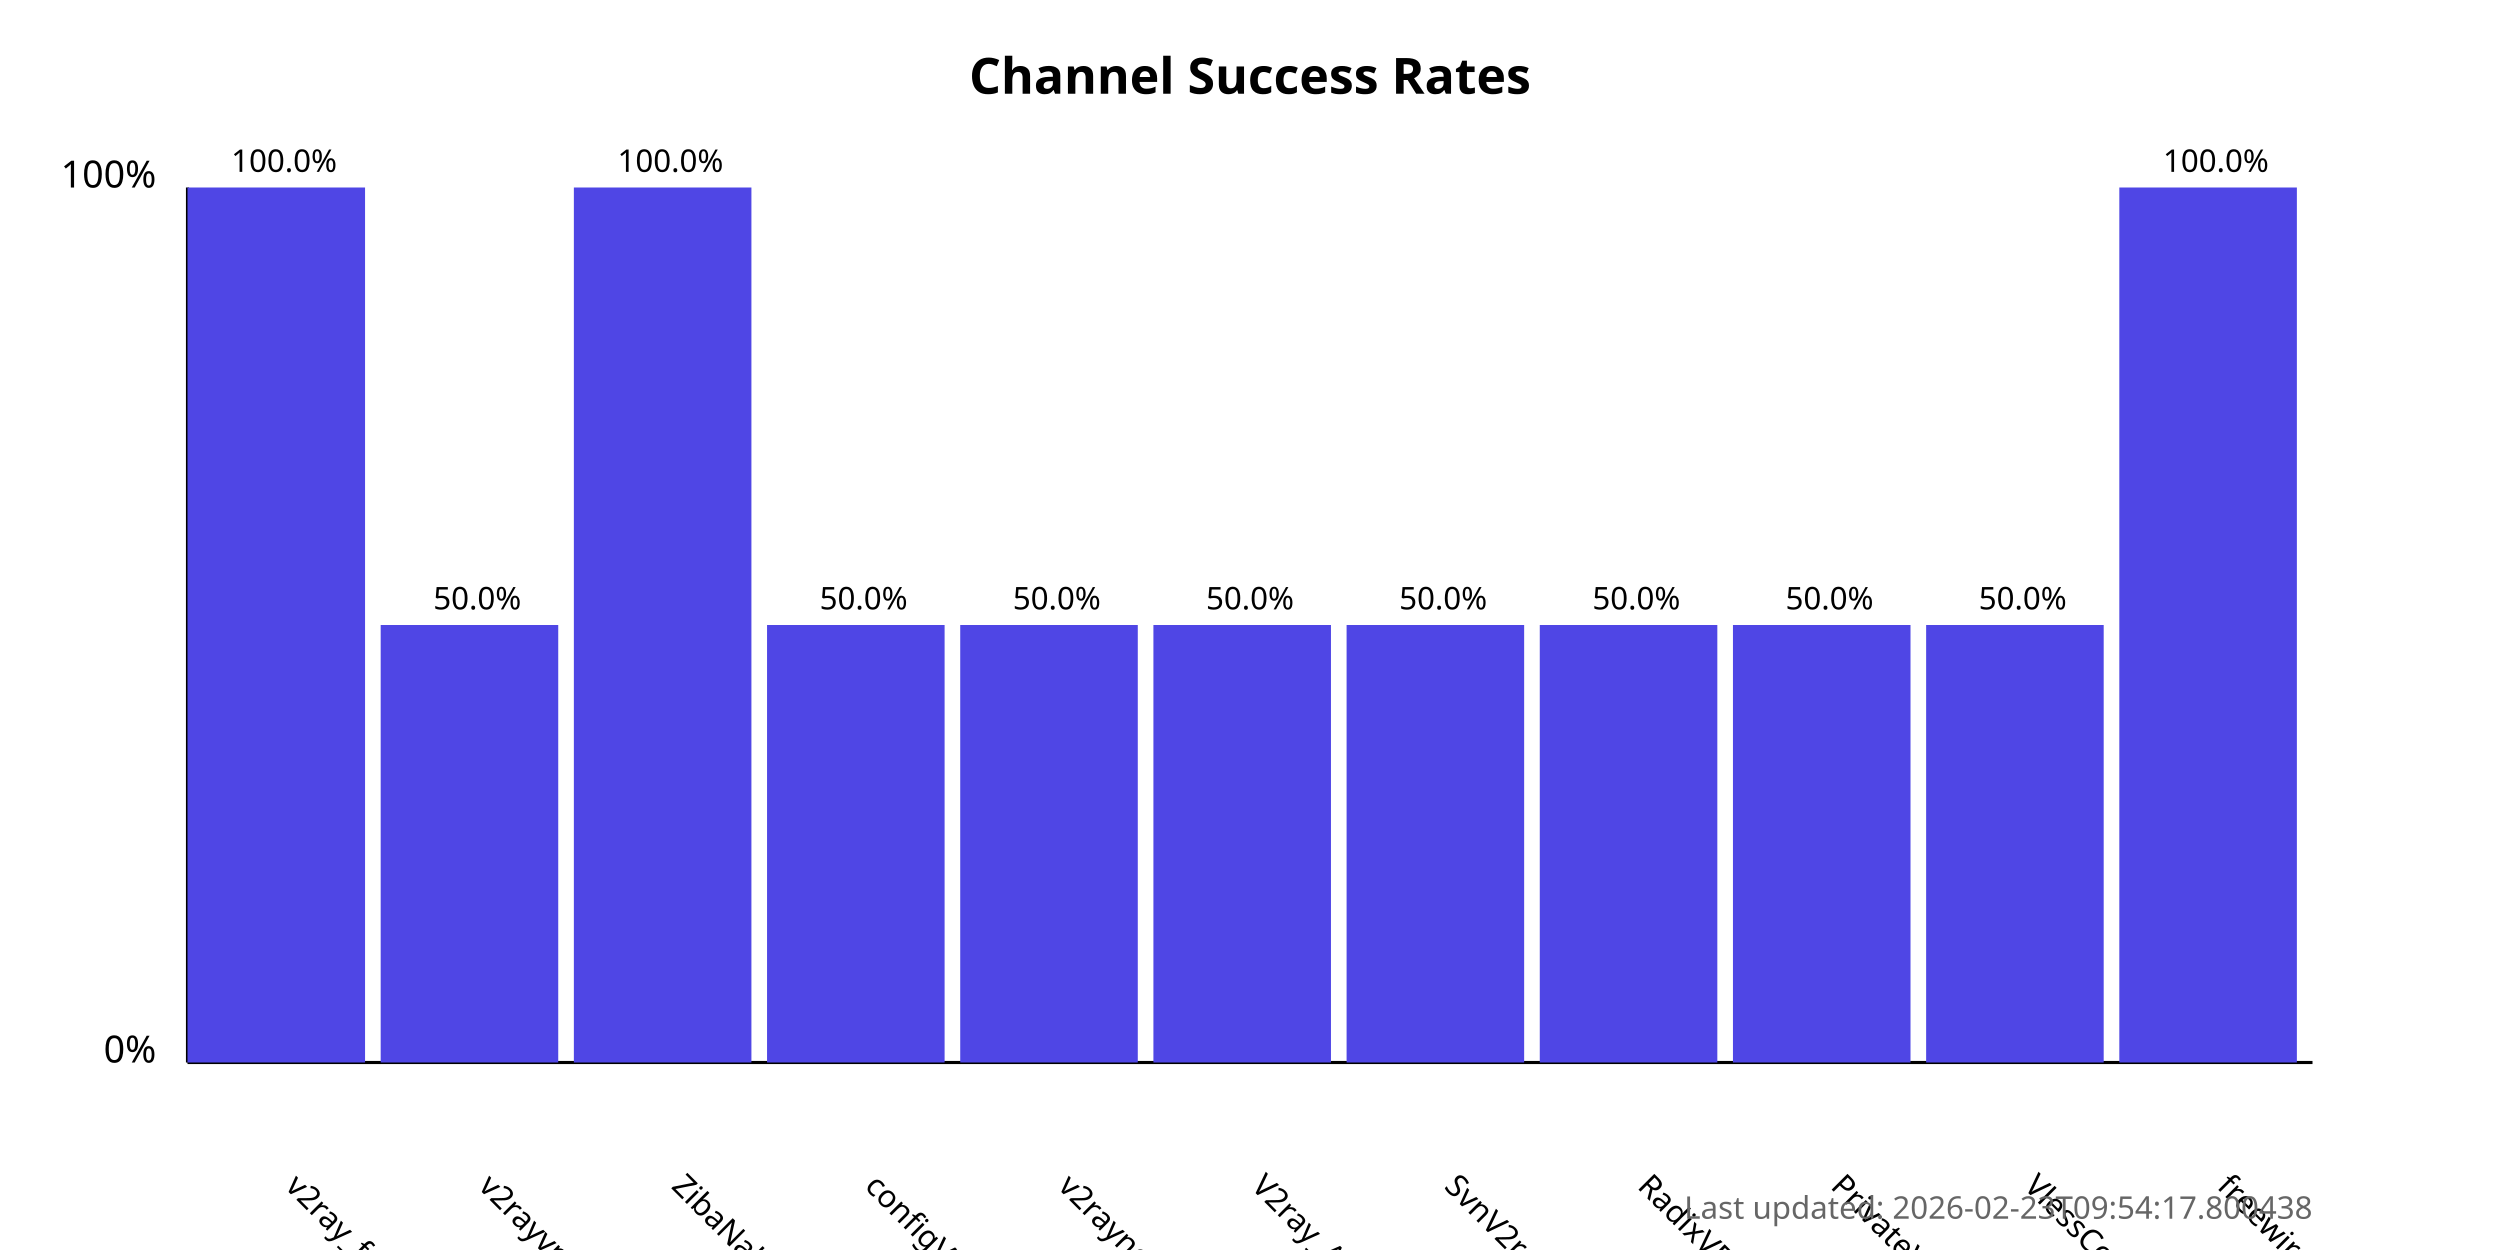
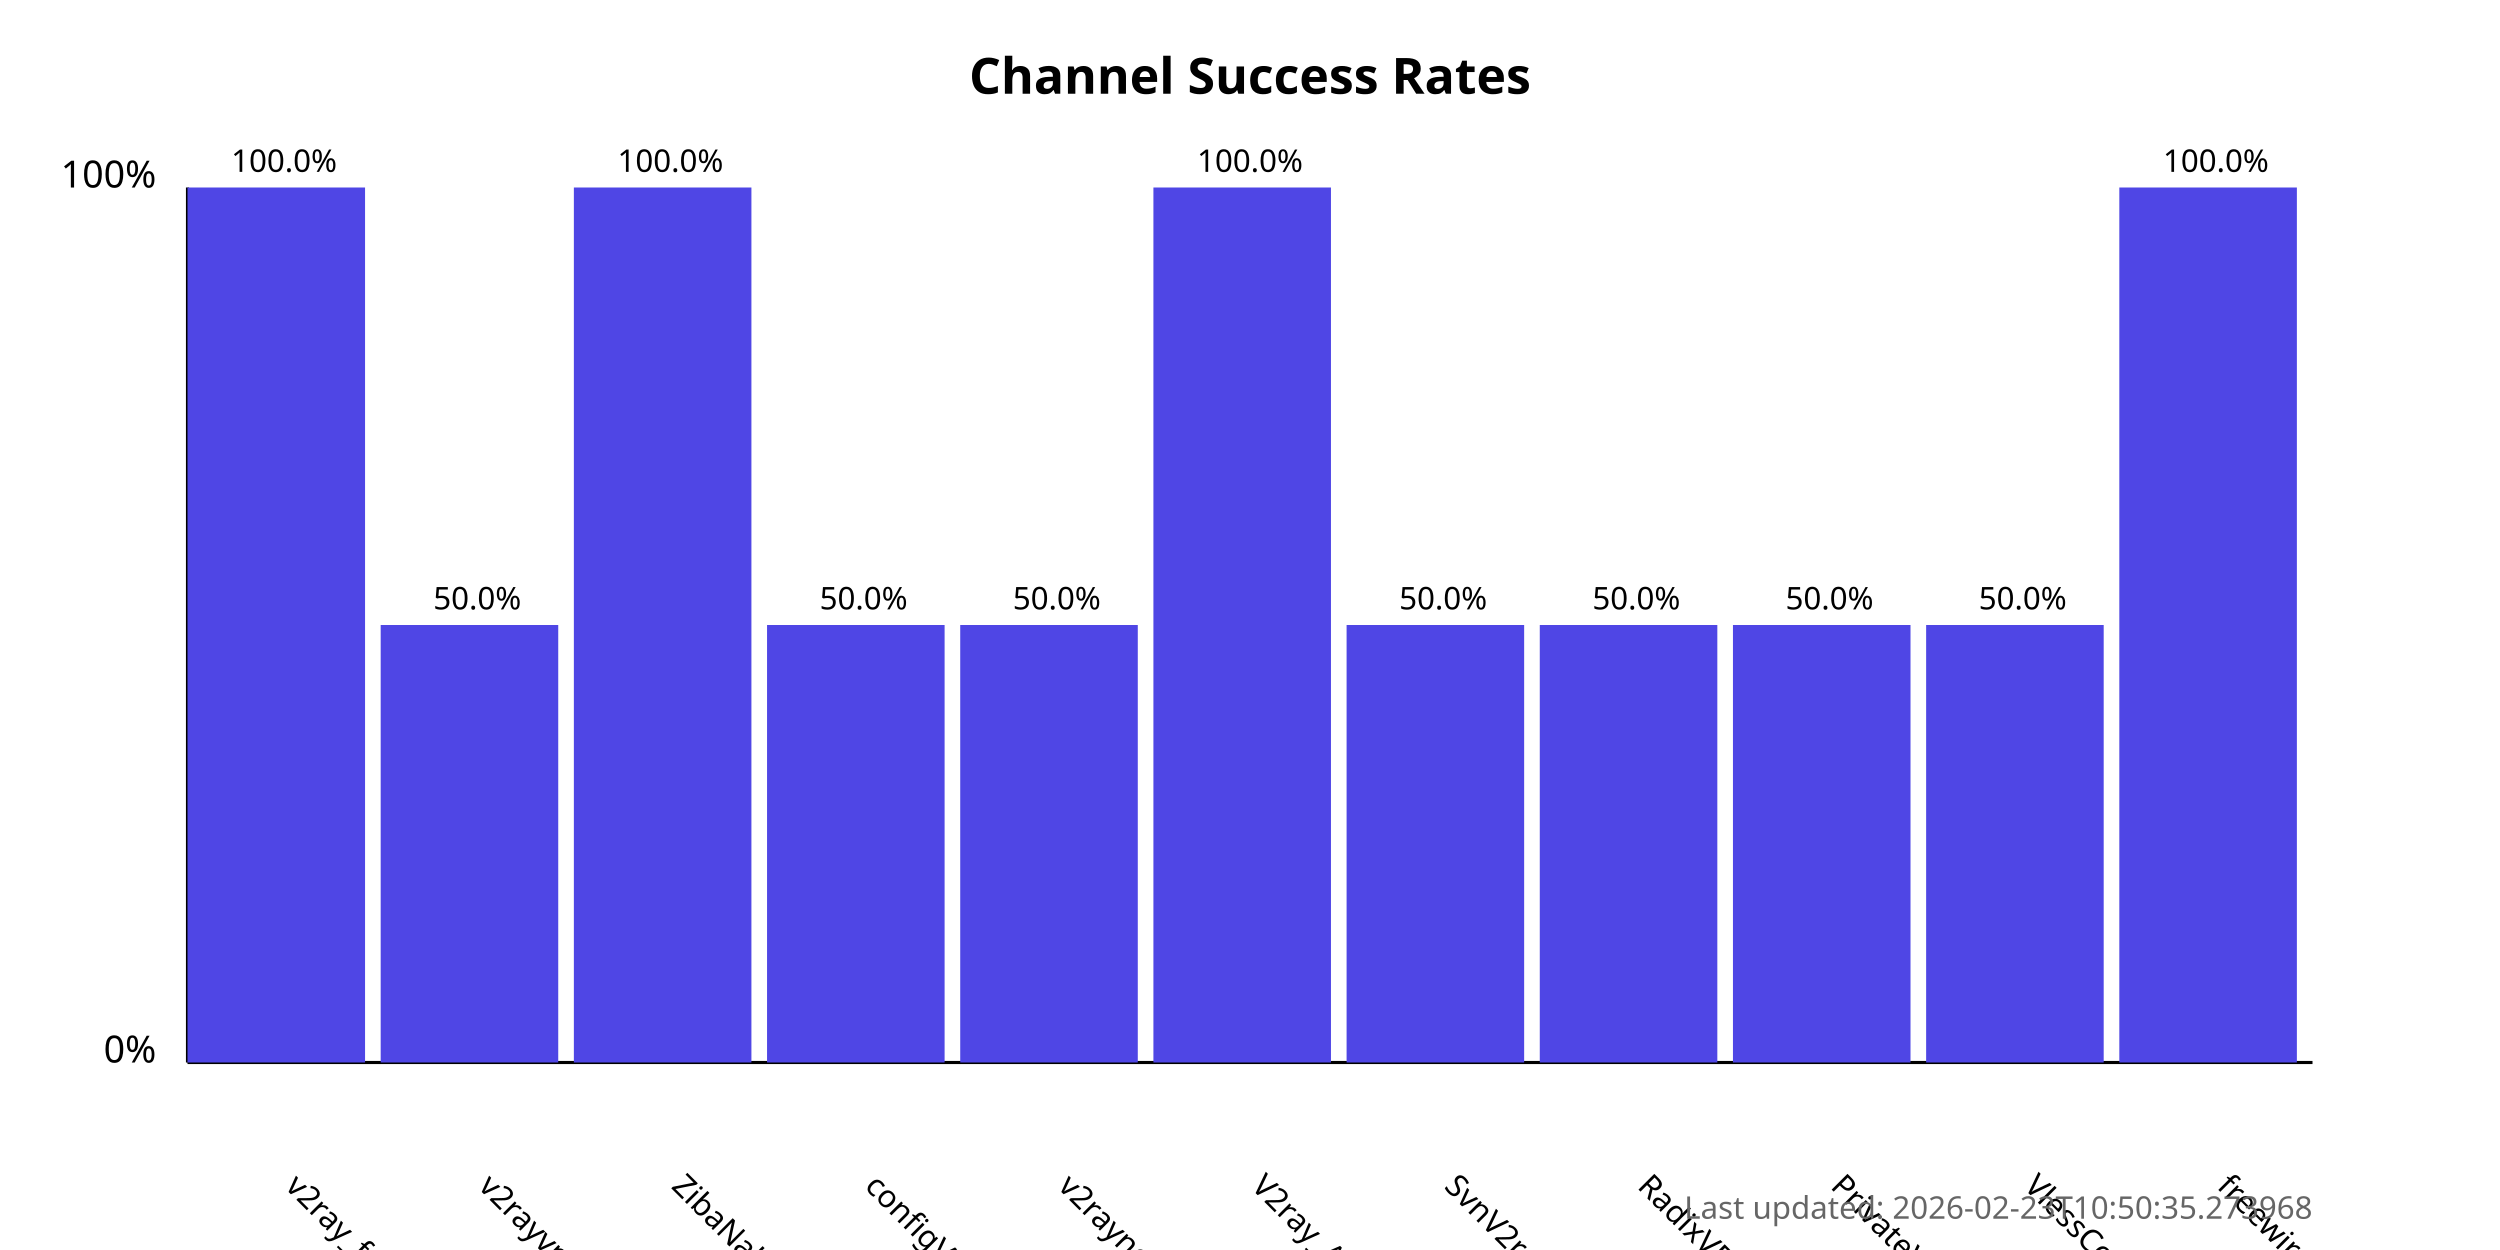
<svg xmlns="http://www.w3.org/2000/svg" width="800" height="400">
  <style>
            .chart-title { font: bold 16px sans-serif; }
            .axis-label { font: 12px sans-serif; }
            .tick-label { font: 10px sans-serif; }
            .bar { fill: #4f46e5; }
            .bar:hover { fill: #6366f1; }
            .timestamp { font: 10px sans-serif; fill: #666; }
        </style>
  <text x="400.0" y="30" text-anchor="middle" class="chart-title">
            Channel Success Rates
        </text>
  <line x1="60" y1="340" x2="60" y2="60" stroke="black" stroke-width="1" />
  <line x1="60" y1="340" x2="740" y2="340" stroke="black" stroke-width="1" />
  <text x="50" y="340" text-anchor="end" class="axis-label">0%</text>
  <text x="50" y="60" text-anchor="end" class="axis-label">100%</text>
  <g>
    <rect x="60" y="60.0" width="56.818" height="280.0" class="bar" />
    <text x="90.909" y="380" transform="rotate(45, 90.90909, 380)" text-anchor="start" class="tick-label">
                v2ray_free_conf
            </text>
    <text x="90.909" y="55.0" text-anchor="middle" class="tick-label">
                100.0%
            </text>
  </g>
  <g>
    <rect x="121.818" y="200.0" width="56.818" height="140.0" class="bar" />
    <text x="152.727" y="380" transform="rotate(45, 152.7273, 380)" text-anchor="start" class="tick-label">
                v2rayvpno
            </text>
    <text x="152.727" y="195.0" text-anchor="middle" class="tick-label">
                50.0%
            </text>
  </g>
  <g>
    <rect x="183.636" y="60.0" width="56.818" height="280.0" class="bar" />
    <text x="214.545" y="380" transform="rotate(45, 214.5455, 380)" text-anchor="start" class="tick-label">
                ZibaNabz
            </text>
    <text x="214.545" y="55.0" text-anchor="middle" class="tick-label">
                100.0%
            </text>
  </g>
  <g>
    <rect x="245.455" y="200.0" width="56.818" height="140.0" class="bar" />
    <text x="276.364" y="380" transform="rotate(45, 276.3636, 380)" text-anchor="start" class="tick-label">
                configV2rayForFree
            </text>
    <text x="276.364" y="195.0" text-anchor="middle" class="tick-label">
                50.0%
            </text>
  </g>
  <g>
    <rect x="307.273" y="200.0" width="56.818" height="140.0" class="bar" />
    <text x="338.182" y="380" transform="rotate(45, 338.1818, 380)" text-anchor="start" class="tick-label">
                v2rayngvpn
            </text>
    <text x="338.182" y="195.0" text-anchor="middle" class="tick-label">
                50.0%
            </text>
  </g>
  <g>
-     <rect x="369.091" y="200.0" width="56.818" height="140.0" class="bar" />
+     <rect x="369.091" y="60.0" width="56.818" height="280.0" class="bar" />
    <text x="400.0" y="380" transform="rotate(45, 400.0, 380)" text-anchor="start" class="tick-label">
                V2ray_Alpha
            </text>
-     <text x="400.0" y="195.0" text-anchor="middle" class="tick-label">
-                 50.0%
+     <text x="400.0" y="55.0" text-anchor="middle" class="tick-label">
+                 100.0%
            </text>
  </g>
  <g>
    <rect x="430.909" y="200.0" width="56.818" height="140.0" class="bar" />
    <text x="461.818" y="380" transform="rotate(45, 461.8182, 380)" text-anchor="start" class="tick-label">
                SvnV2ray
            </text>
    <text x="461.818" y="195.0" text-anchor="middle" class="tick-label">
                50.0%
            </text>
  </g>
  <g>
    <rect x="492.727" y="200.0" width="56.818" height="140.0" class="bar" />
    <text x="523.636" y="380" transform="rotate(45, 523.6364, 380)" text-anchor="start" class="tick-label">
                RadixVPN
            </text>
    <text x="523.636" y="195.0" text-anchor="middle" class="tick-label">
                50.0%
            </text>
  </g>
  <g>
    <rect x="554.545" y="200.0" width="56.818" height="140.0" class="bar" />
    <text x="585.455" y="380" transform="rotate(45, 585.4545, 380)" text-anchor="start" class="tick-label">
                PrivateVPNs
            </text>
    <text x="585.455" y="195.0" text-anchor="middle" class="tick-label">
                50.0%
            </text>
  </g>
  <g>
    <rect x="616.364" y="200.0" width="56.818" height="140.0" class="bar" />
    <text x="647.273" y="380" transform="rotate(45, 647.2727, 380)" text-anchor="start" class="tick-label">
                VlessConfig
            </text>
    <text x="647.273" y="195.0" text-anchor="middle" class="tick-label">
                50.0%
            </text>
  </g>
  <g>
    <rect x="678.182" y="60.0" width="56.818" height="280.0" class="bar" />
    <text x="709.091" y="380" transform="rotate(45, 709.0909, 380)" text-anchor="start" class="tick-label">
                freewireguard
            </text>
    <text x="709.091" y="55.0" text-anchor="middle" class="tick-label">
                100.0%
            </text>
  </g>
  <text x="740" y="390" text-anchor="end" class="timestamp">
-             Last updated: 2026-02-23T09:54:17.800438
+             Last updated: 2026-02-23T10:50:35.273968
        </text>
</svg>
